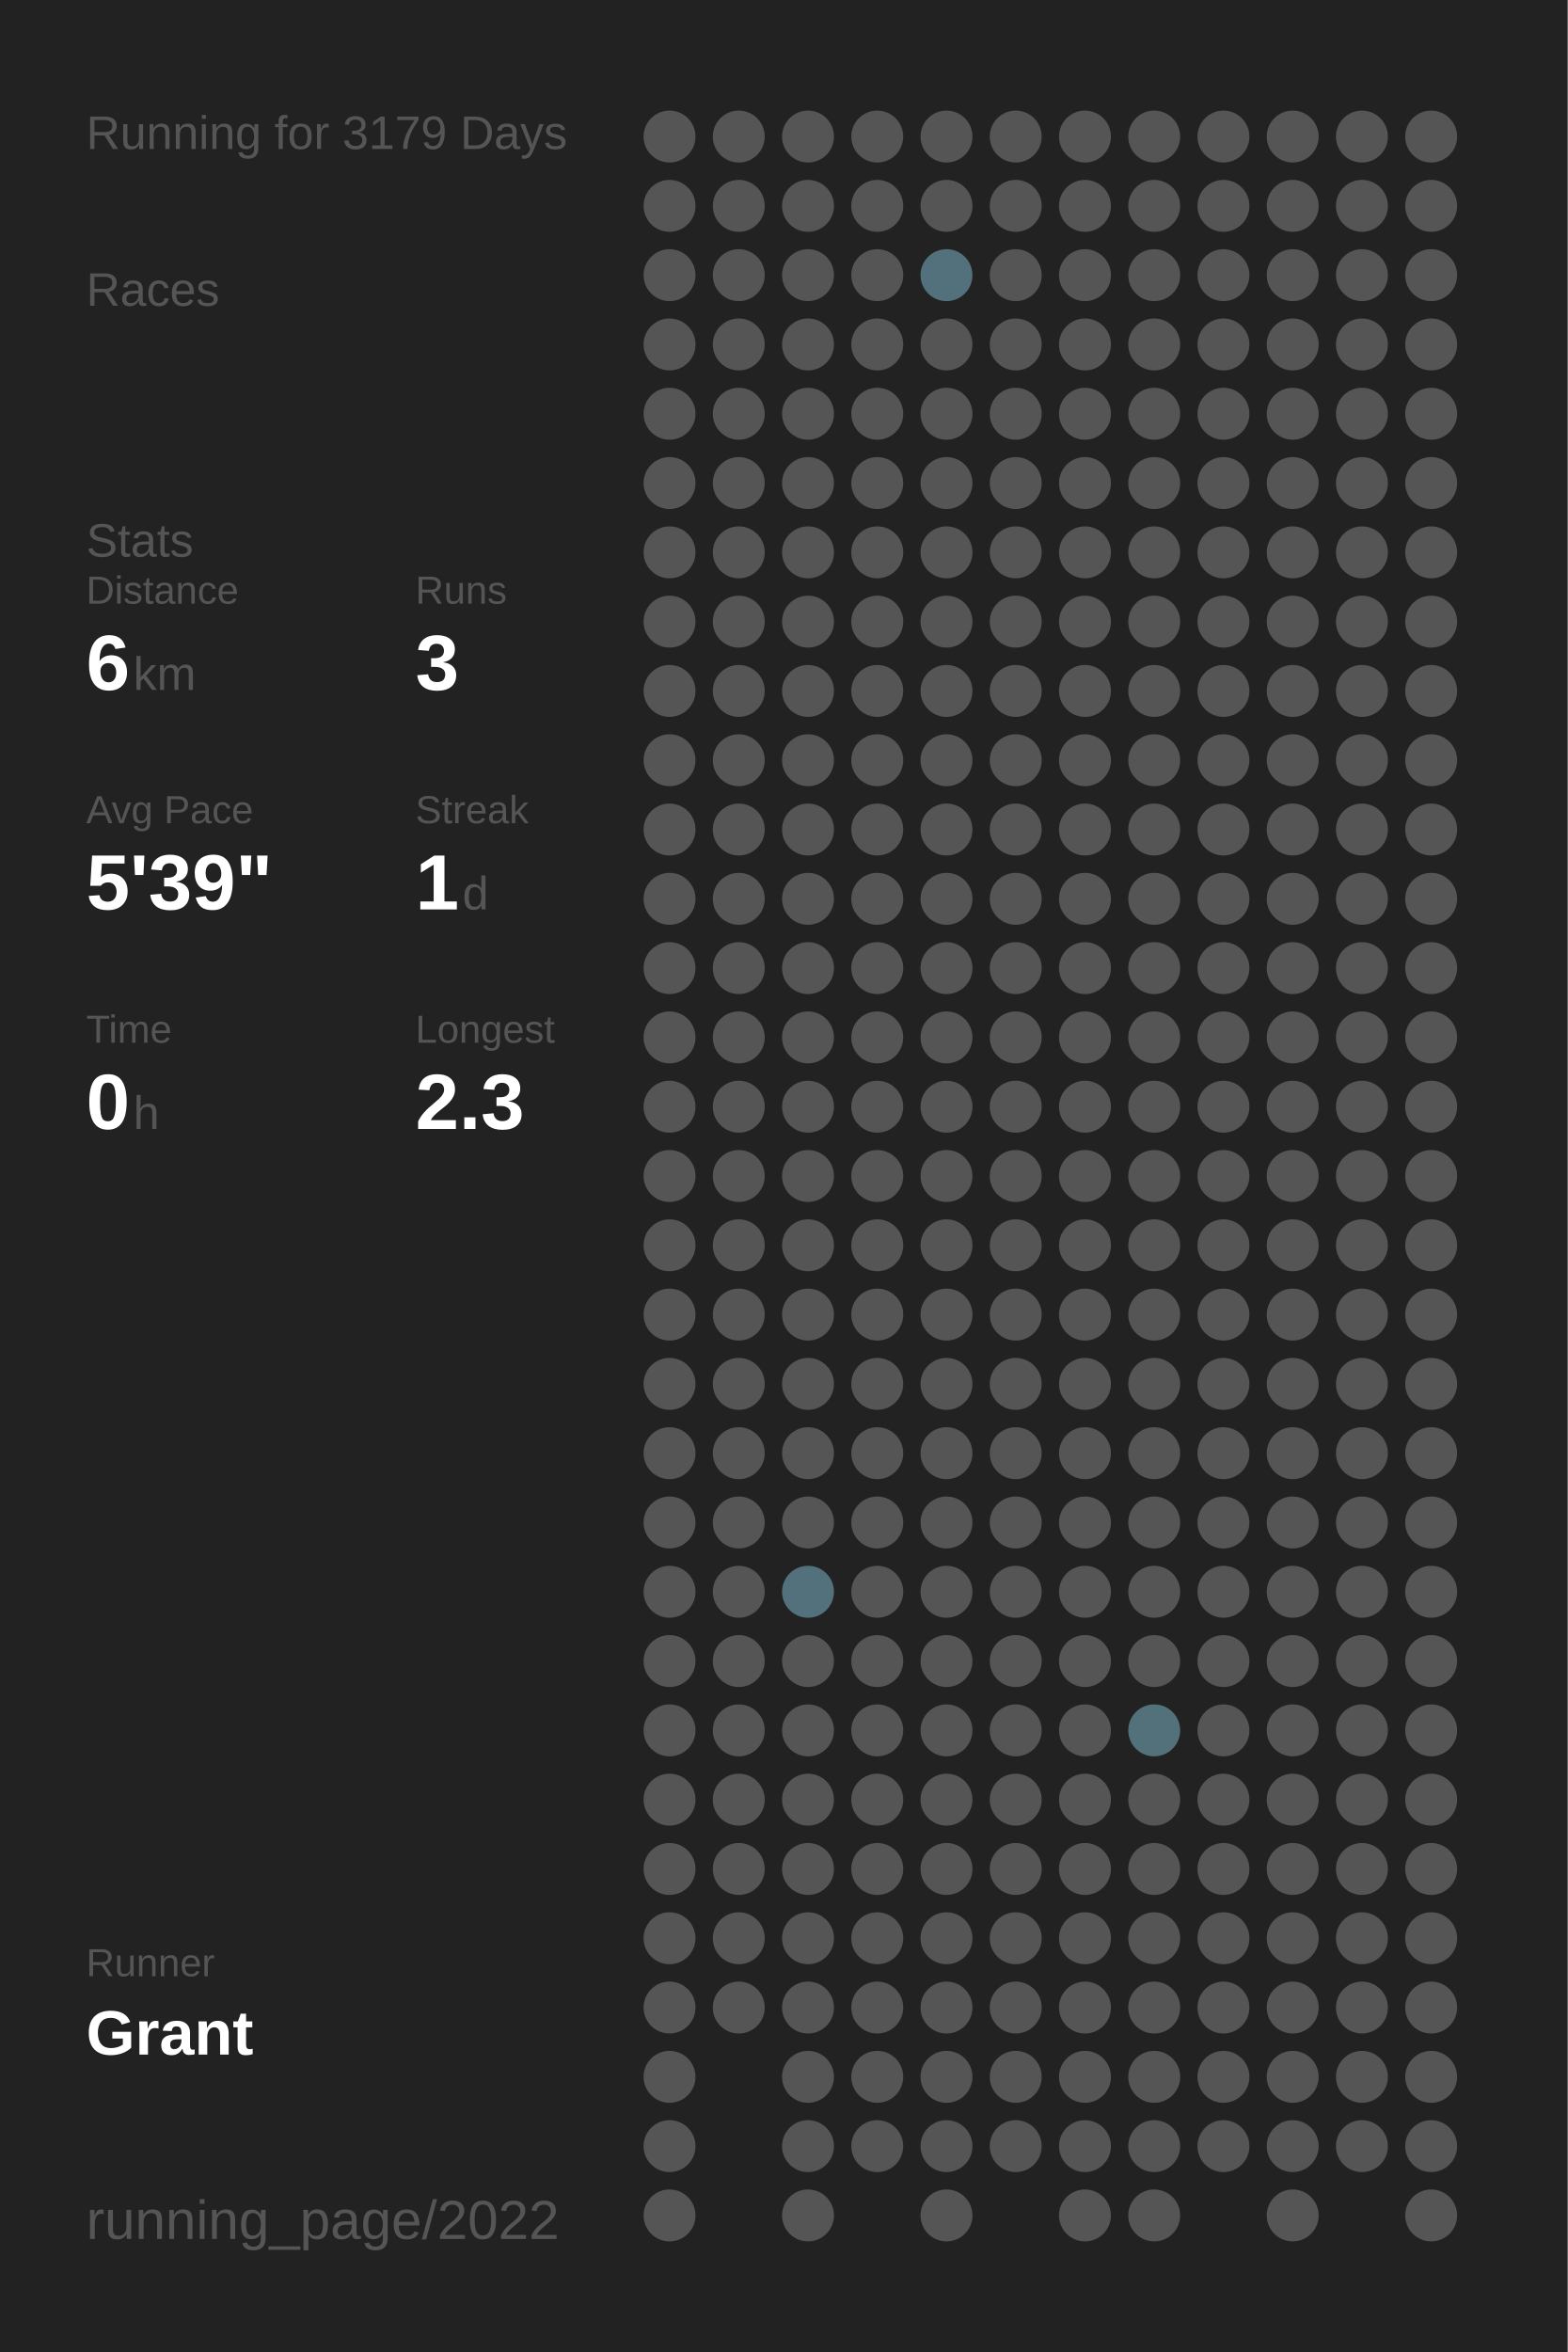
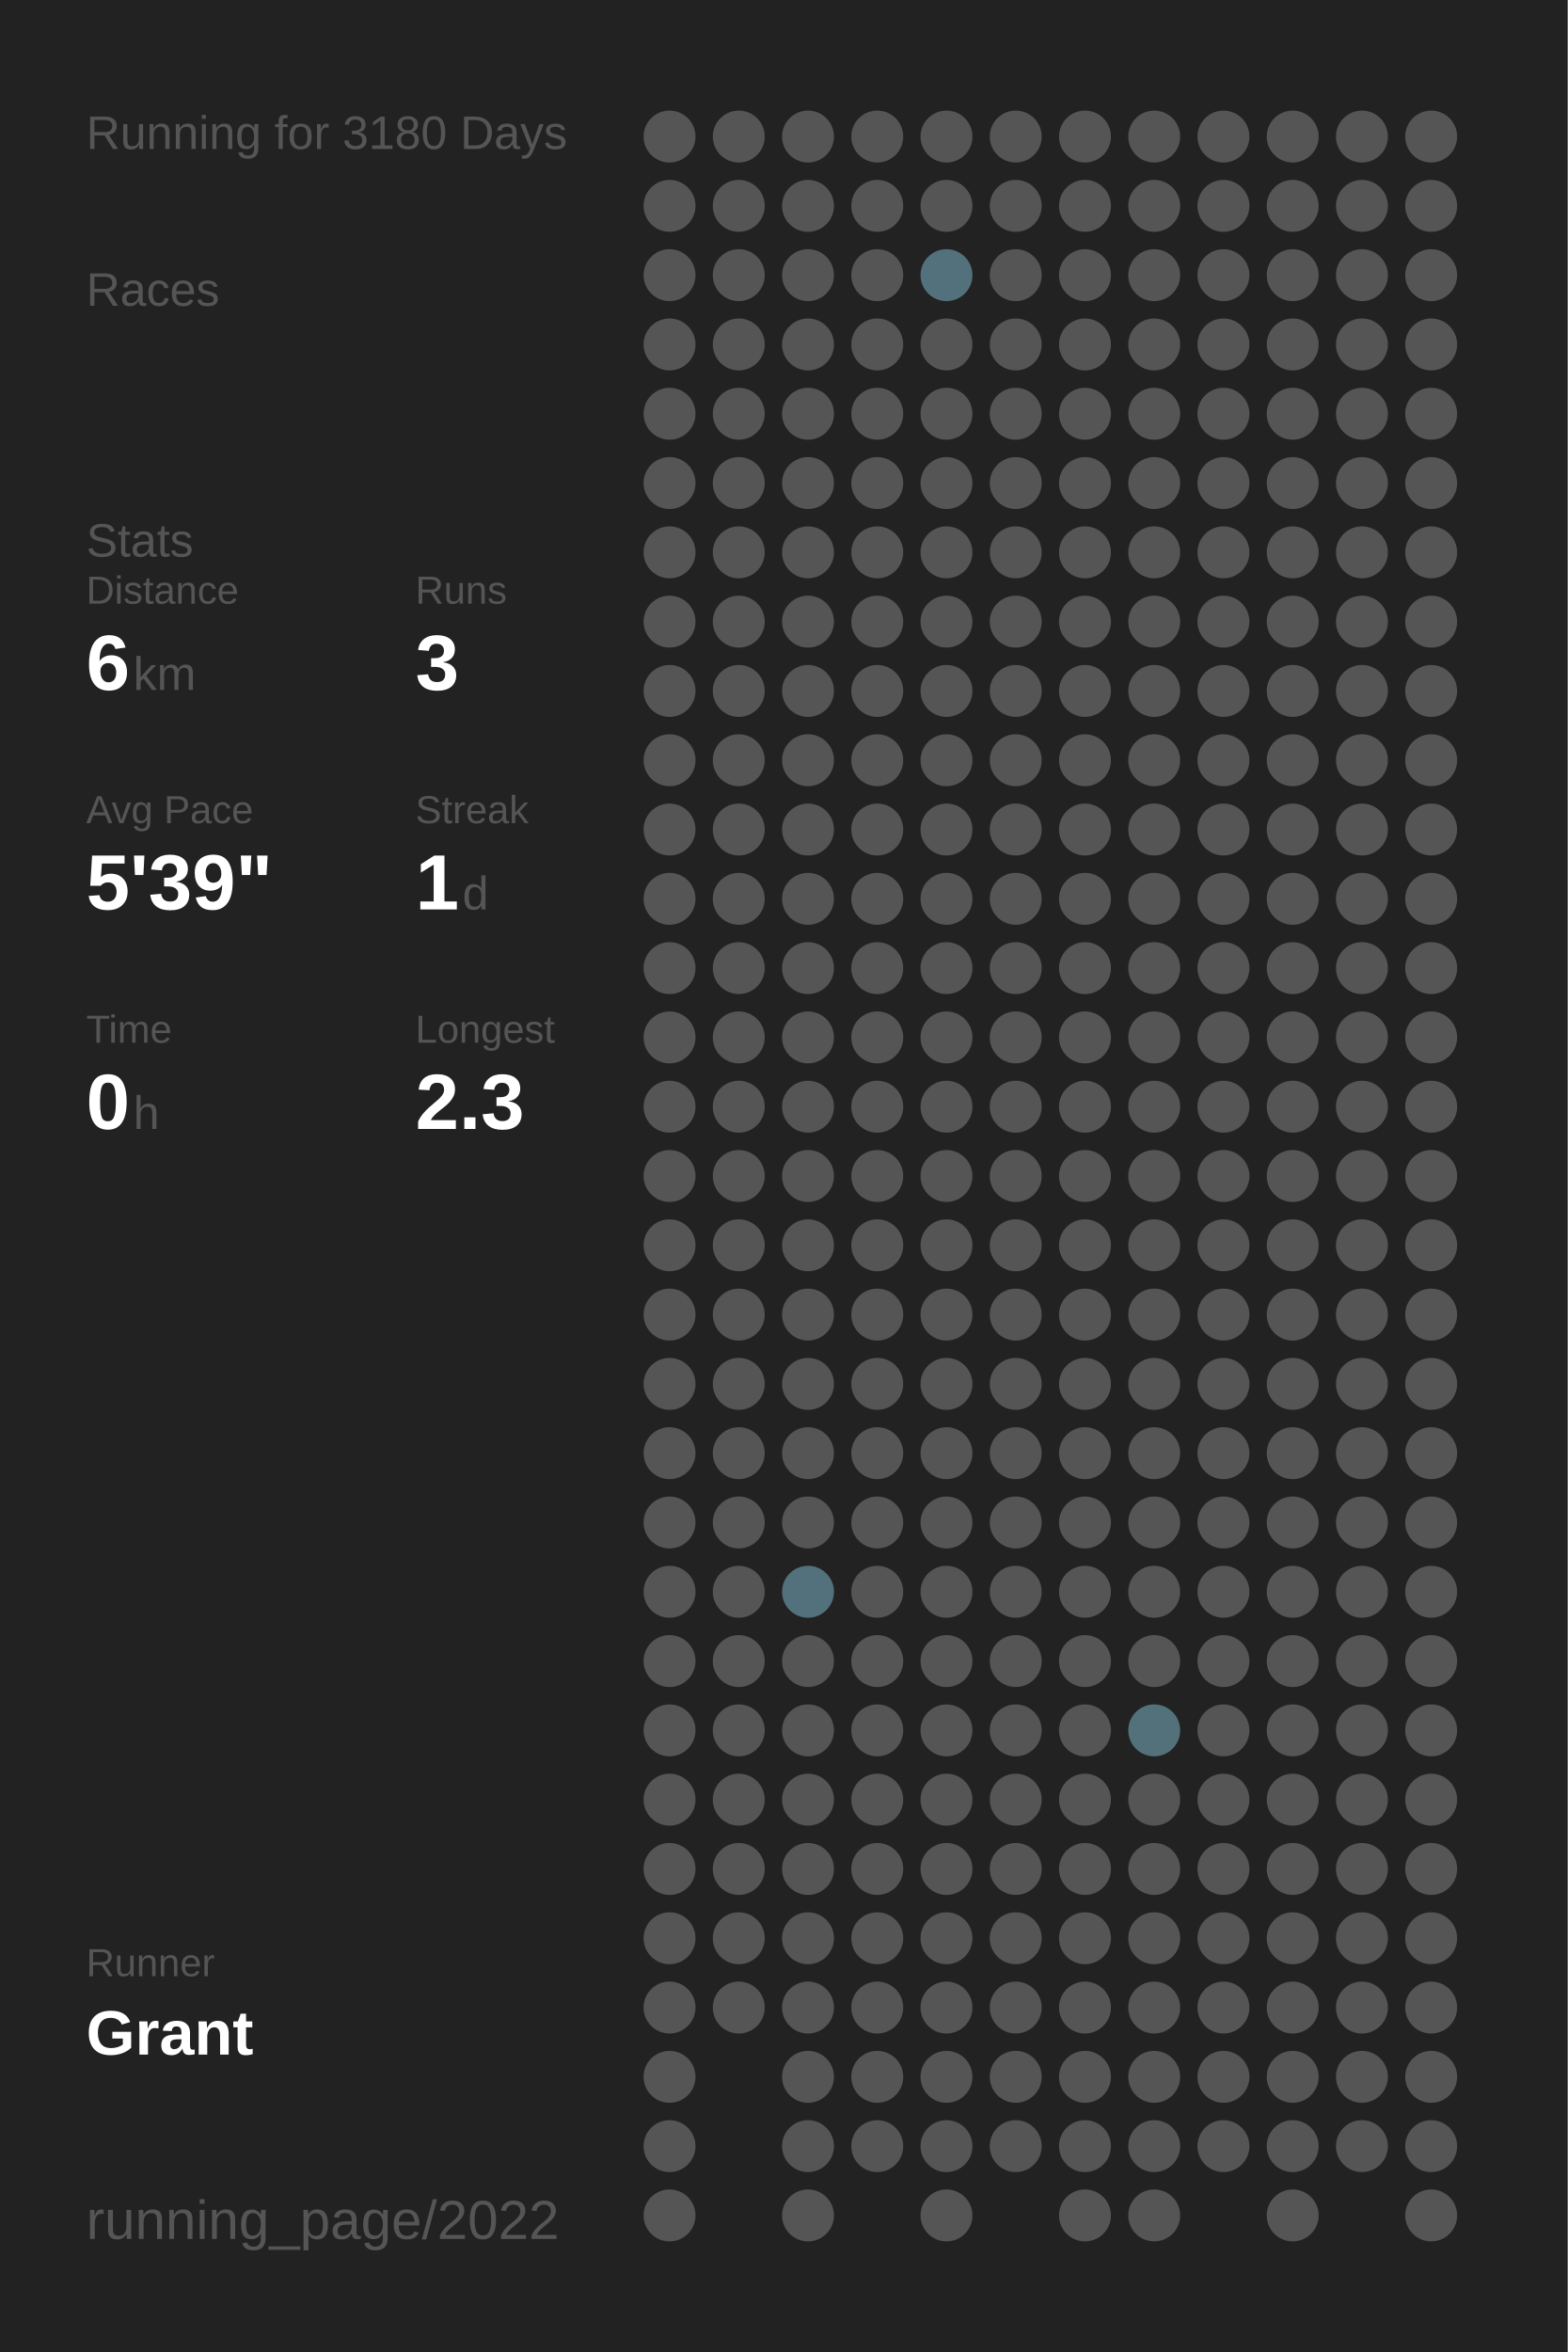
<svg xmlns="http://www.w3.org/2000/svg" baseProfile="full" height="300mm" version="1.1" viewBox="0,0,200,300" width="200mm">
  <defs />
  <rect fill="#222222" height="300" width="200" x="0" y="0" />
-   <text fill="#555555" style="font-size:6px; font-family:Arial;" x="11" y="19">Running for 3179 Days</text>
+   <text fill="#555555" style="font-size:6px; font-family:Arial;" x="11" y="19">Running for 3180 Days</text>
  <text fill="#555555" style="font-size:6px; font-family:Arial;" x="11" y="39">Races</text>
  <text fill="#555555" style="font-size:6px; font-family:Arial;" x="11" y="71">Stats</text>
  <text fill="#555555" style="font-size:5px; font-family:Arial;" x="11" y="77">Distance</text>
  <text fill="#FFFFFF" style="font-size:10px; font-family:Arial; font-weight:bold;" x="11" y="88">6</text>
  <text fill="#555555" style="font-size:6px; font-family:Arial;" x="17" y="88">km</text>
  <text fill="#555555" style="font-size:5px; font-family:Arial;" x="53" y="77">Runs</text>
  <text fill="#FFFFFF" style="font-size:10px; font-family:Arial; font-weight:bold;" x="53" y="88">3</text>
  <text fill="#555555" style="font-size:5px; font-family:Arial;" x="11" y="105">Avg Pace</text>
  <text fill="#FFFFFF" style="font-size:10px; font-family:Arial; font-weight:bold;" x="11" y="116">5'39"</text>
  <text fill="#555555" style="font-size:5px; font-family:Arial;" x="53" y="105">Streak</text>
  <text fill="#FFFFFF" style="font-size:10px; font-family:Arial; font-weight:bold;" x="53" y="116">1</text>
  <text fill="#555555" style="font-size:6px; font-family:Arial;" x="59" y="116">d</text>
  <text fill="#555555" style="font-size:5px; font-family:Arial;" x="11" y="133">Time</text>
  <text fill="#FFFFFF" style="font-size:10px; font-family:Arial; font-weight:bold;" x="11" y="144">0</text>
  <text fill="#555555" style="font-size:6px; font-family:Arial;" x="17" y="144">h</text>
  <text fill="#555555" style="font-size:5px; font-family:Arial;" x="53" y="133">Longest</text>
  <text fill="#FFFFFF" style="font-size:10px; font-family:Arial; font-weight:bold;" x="53" y="144">2.3</text>
  <text fill="#555555" style="font-size:5px; font-family:Arial;" x="11" y="252.065">Runner</text>
  <text fill="#FFFFFF" style="font-size:8px; font-family:Arial; font-weight:bold;" x="11" y="262.065">Grant</text>
  <text fill="#555555" style="font-size:7px; font-family:Arial;" x="11" y="285.581">running_page/2022</text>
  <circle cx="85.417" cy="17.419" fill="#555555" r="3.312" />
  <circle cx="85.417" cy="26.258" fill="#555555" r="3.312" />
  <circle cx="85.417" cy="35.097" fill="#555555" r="3.312" />
  <circle cx="85.417" cy="43.935" fill="#555555" r="3.312" />
  <circle cx="85.417" cy="52.774" fill="#555555" r="3.312" />
  <circle cx="85.417" cy="61.613" fill="#555555" r="3.312" />
  <circle cx="85.417" cy="70.452" fill="#555555" r="3.312" />
  <circle cx="85.417" cy="79.29" fill="#555555" r="3.312" />
  <circle cx="85.417" cy="88.129" fill="#555555" r="3.312" />
  <circle cx="85.417" cy="96.968" fill="#555555" r="3.312" />
  <circle cx="85.417" cy="105.806" fill="#555555" r="3.312" />
  <circle cx="85.417" cy="114.645" fill="#555555" r="3.312" />
  <circle cx="85.417" cy="123.484" fill="#555555" r="3.312" />
  <circle cx="85.417" cy="132.323" fill="#555555" r="3.312" />
  <circle cx="85.417" cy="141.161" fill="#555555" r="3.312" />
  <circle cx="85.417" cy="150" fill="#555555" r="3.312" />
  <circle cx="85.417" cy="158.839" fill="#555555" r="3.312" />
  <circle cx="85.417" cy="167.677" fill="#555555" r="3.312" />
  <circle cx="85.417" cy="176.516" fill="#555555" r="3.312" />
  <circle cx="85.417" cy="185.355" fill="#555555" r="3.312" />
  <circle cx="85.417" cy="194.194" fill="#555555" r="3.312" />
  <circle cx="85.417" cy="203.032" fill="#555555" r="3.312" />
  <circle cx="85.417" cy="211.871" fill="#555555" r="3.312" />
  <circle cx="85.417" cy="220.71" fill="#555555" r="3.312" />
  <circle cx="85.417" cy="229.548" fill="#555555" r="3.312" />
  <circle cx="85.417" cy="238.387" fill="#555555" r="3.312" />
  <circle cx="85.417" cy="247.226" fill="#555555" r="3.312" />
  <circle cx="85.417" cy="256.065" fill="#555555" r="3.312" />
  <circle cx="85.417" cy="264.903" fill="#555555" r="3.312" />
  <circle cx="85.417" cy="273.742" fill="#555555" r="3.312" />
  <circle cx="85.417" cy="282.581" fill="#555555" r="3.312" />
  <circle cx="94.25" cy="17.419" fill="#555555" r="3.312" />
  <circle cx="94.25" cy="26.258" fill="#555555" r="3.312" />
  <circle cx="94.25" cy="35.097" fill="#555555" r="3.312" />
  <circle cx="94.25" cy="43.935" fill="#555555" r="3.312" />
  <circle cx="94.25" cy="52.774" fill="#555555" r="3.312" />
  <circle cx="94.25" cy="61.613" fill="#555555" r="3.312" />
  <circle cx="94.25" cy="70.452" fill="#555555" r="3.312" />
  <circle cx="94.25" cy="79.29" fill="#555555" r="3.312" />
  <circle cx="94.25" cy="88.129" fill="#555555" r="3.312" />
  <circle cx="94.25" cy="96.968" fill="#555555" r="3.312" />
  <circle cx="94.25" cy="105.806" fill="#555555" r="3.312" />
  <circle cx="94.25" cy="114.645" fill="#555555" r="3.312" />
  <circle cx="94.25" cy="123.484" fill="#555555" r="3.312" />
  <circle cx="94.25" cy="132.323" fill="#555555" r="3.312" />
  <circle cx="94.25" cy="141.161" fill="#555555" r="3.312" />
  <circle cx="94.25" cy="150" fill="#555555" r="3.312" />
  <circle cx="94.25" cy="158.839" fill="#555555" r="3.312" />
  <circle cx="94.25" cy="167.677" fill="#555555" r="3.312" />
  <circle cx="94.25" cy="176.516" fill="#555555" r="3.312" />
  <circle cx="94.25" cy="185.355" fill="#555555" r="3.312" />
  <circle cx="94.25" cy="194.194" fill="#555555" r="3.312" />
  <circle cx="94.25" cy="203.032" fill="#555555" r="3.312" />
  <circle cx="94.25" cy="211.871" fill="#555555" r="3.312" />
  <circle cx="94.25" cy="220.71" fill="#555555" r="3.312" />
  <circle cx="94.25" cy="229.548" fill="#555555" r="3.312" />
  <circle cx="94.25" cy="238.387" fill="#555555" r="3.312" />
  <circle cx="94.25" cy="247.226" fill="#555555" r="3.312" />
  <circle cx="94.25" cy="256.065" fill="#555555" r="3.312" />
  <circle cx="103.083" cy="17.419" fill="#555555" r="3.312" />
  <circle cx="103.083" cy="26.258" fill="#555555" r="3.312" />
  <circle cx="103.083" cy="35.097" fill="#555555" r="3.312" />
  <circle cx="103.083" cy="43.935" fill="#555555" r="3.312" />
  <circle cx="103.083" cy="52.774" fill="#555555" r="3.312" />
  <circle cx="103.083" cy="61.613" fill="#555555" r="3.312" />
  <circle cx="103.083" cy="70.452" fill="#555555" r="3.312" />
  <circle cx="103.083" cy="79.29" fill="#555555" r="3.312" />
  <circle cx="103.083" cy="88.129" fill="#555555" r="3.312" />
  <circle cx="103.083" cy="96.968" fill="#555555" r="3.312" />
  <circle cx="103.083" cy="105.806" fill="#555555" r="3.312" />
  <circle cx="103.083" cy="114.645" fill="#555555" r="3.312" />
  <circle cx="103.083" cy="123.484" fill="#555555" r="3.312" />
  <circle cx="103.083" cy="132.323" fill="#555555" r="3.312" />
  <circle cx="103.083" cy="141.161" fill="#555555" r="3.312" />
  <circle cx="103.083" cy="150" fill="#555555" r="3.312" />
  <circle cx="103.083" cy="158.839" fill="#555555" r="3.312" />
  <circle cx="103.083" cy="167.677" fill="#555555" r="3.312" />
  <circle cx="103.083" cy="176.516" fill="#555555" r="3.312" />
  <circle cx="103.083" cy="185.355" fill="#555555" r="3.312" />
  <circle cx="103.083" cy="194.194" fill="#555555" r="3.312" />
  <circle cx="103.083" cy="203.032" fill="#53717c" r="3.312" />
  <circle cx="103.083" cy="211.871" fill="#555555" r="3.312" />
  <circle cx="103.083" cy="220.71" fill="#555555" r="3.312" />
  <circle cx="103.083" cy="229.548" fill="#555555" r="3.312" />
  <circle cx="103.083" cy="238.387" fill="#555555" r="3.312" />
  <circle cx="103.083" cy="247.226" fill="#555555" r="3.312" />
  <circle cx="103.083" cy="256.065" fill="#555555" r="3.312" />
  <circle cx="103.083" cy="264.903" fill="#555555" r="3.312" />
  <circle cx="103.083" cy="273.742" fill="#555555" r="3.312" />
  <circle cx="103.083" cy="282.581" fill="#555555" r="3.312" />
  <circle cx="111.917" cy="17.419" fill="#555555" r="3.312" />
  <circle cx="111.917" cy="26.258" fill="#555555" r="3.312" />
  <circle cx="111.917" cy="35.097" fill="#555555" r="3.312" />
  <circle cx="111.917" cy="43.935" fill="#555555" r="3.312" />
  <circle cx="111.917" cy="52.774" fill="#555555" r="3.312" />
  <circle cx="111.917" cy="61.613" fill="#555555" r="3.312" />
  <circle cx="111.917" cy="70.452" fill="#555555" r="3.312" />
  <circle cx="111.917" cy="79.29" fill="#555555" r="3.312" />
  <circle cx="111.917" cy="88.129" fill="#555555" r="3.312" />
  <circle cx="111.917" cy="96.968" fill="#555555" r="3.312" />
  <circle cx="111.917" cy="105.806" fill="#555555" r="3.312" />
  <circle cx="111.917" cy="114.645" fill="#555555" r="3.312" />
  <circle cx="111.917" cy="123.484" fill="#555555" r="3.312" />
  <circle cx="111.917" cy="132.323" fill="#555555" r="3.312" />
  <circle cx="111.917" cy="141.161" fill="#555555" r="3.312" />
  <circle cx="111.917" cy="150" fill="#555555" r="3.312" />
  <circle cx="111.917" cy="158.839" fill="#555555" r="3.312" />
  <circle cx="111.917" cy="167.677" fill="#555555" r="3.312" />
  <circle cx="111.917" cy="176.516" fill="#555555" r="3.312" />
  <circle cx="111.917" cy="185.355" fill="#555555" r="3.312" />
  <circle cx="111.917" cy="194.194" fill="#555555" r="3.312" />
  <circle cx="111.917" cy="203.032" fill="#555555" r="3.312" />
  <circle cx="111.917" cy="211.871" fill="#555555" r="3.312" />
  <circle cx="111.917" cy="220.71" fill="#555555" r="3.312" />
  <circle cx="111.917" cy="229.548" fill="#555555" r="3.312" />
  <circle cx="111.917" cy="238.387" fill="#555555" r="3.312" />
  <circle cx="111.917" cy="247.226" fill="#555555" r="3.312" />
  <circle cx="111.917" cy="256.065" fill="#555555" r="3.312" />
  <circle cx="111.917" cy="264.903" fill="#555555" r="3.312" />
  <circle cx="111.917" cy="273.742" fill="#555555" r="3.312" />
  <circle cx="120.75" cy="17.419" fill="#555555" r="3.312" />
  <circle cx="120.75" cy="26.258" fill="#555555" r="3.312" />
  <circle cx="120.75" cy="35.097" fill="#53717c" r="3.312" />
  <circle cx="120.75" cy="43.935" fill="#555555" r="3.312" />
  <circle cx="120.75" cy="52.774" fill="#555555" r="3.312" />
  <circle cx="120.75" cy="61.613" fill="#555555" r="3.312" />
  <circle cx="120.75" cy="70.452" fill="#555555" r="3.312" />
  <circle cx="120.75" cy="79.29" fill="#555555" r="3.312" />
  <circle cx="120.75" cy="88.129" fill="#555555" r="3.312" />
  <circle cx="120.75" cy="96.968" fill="#555555" r="3.312" />
  <circle cx="120.75" cy="105.806" fill="#555555" r="3.312" />
  <circle cx="120.75" cy="114.645" fill="#555555" r="3.312" />
  <circle cx="120.75" cy="123.484" fill="#555555" r="3.312" />
  <circle cx="120.75" cy="132.323" fill="#555555" r="3.312" />
  <circle cx="120.75" cy="141.161" fill="#555555" r="3.312" />
  <circle cx="120.75" cy="150" fill="#555555" r="3.312" />
  <circle cx="120.75" cy="158.839" fill="#555555" r="3.312" />
  <circle cx="120.75" cy="167.677" fill="#555555" r="3.312" />
  <circle cx="120.75" cy="176.516" fill="#555555" r="3.312" />
  <circle cx="120.75" cy="185.355" fill="#555555" r="3.312" />
  <circle cx="120.75" cy="194.194" fill="#555555" r="3.312" />
  <circle cx="120.75" cy="203.032" fill="#555555" r="3.312" />
  <circle cx="120.75" cy="211.871" fill="#555555" r="3.312" />
  <circle cx="120.75" cy="220.71" fill="#555555" r="3.312" />
  <circle cx="120.75" cy="229.548" fill="#555555" r="3.312" />
  <circle cx="120.75" cy="238.387" fill="#555555" r="3.312" />
  <circle cx="120.75" cy="247.226" fill="#555555" r="3.312" />
  <circle cx="120.75" cy="256.065" fill="#555555" r="3.312" />
  <circle cx="120.75" cy="264.903" fill="#555555" r="3.312" />
  <circle cx="120.75" cy="273.742" fill="#555555" r="3.312" />
  <circle cx="120.75" cy="282.581" fill="#555555" r="3.312" />
  <circle cx="129.583" cy="17.419" fill="#555555" r="3.312" />
  <circle cx="129.583" cy="26.258" fill="#555555" r="3.312" />
  <circle cx="129.583" cy="35.097" fill="#555555" r="3.312" />
  <circle cx="129.583" cy="43.935" fill="#555555" r="3.312" />
  <circle cx="129.583" cy="52.774" fill="#555555" r="3.312" />
  <circle cx="129.583" cy="61.613" fill="#555555" r="3.312" />
  <circle cx="129.583" cy="70.452" fill="#555555" r="3.312" />
  <circle cx="129.583" cy="79.29" fill="#555555" r="3.312" />
  <circle cx="129.583" cy="88.129" fill="#555555" r="3.312" />
  <circle cx="129.583" cy="96.968" fill="#555555" r="3.312" />
  <circle cx="129.583" cy="105.806" fill="#555555" r="3.312" />
  <circle cx="129.583" cy="114.645" fill="#555555" r="3.312" />
  <circle cx="129.583" cy="123.484" fill="#555555" r="3.312" />
  <circle cx="129.583" cy="132.323" fill="#555555" r="3.312" />
  <circle cx="129.583" cy="141.161" fill="#555555" r="3.312" />
  <circle cx="129.583" cy="150" fill="#555555" r="3.312" />
  <circle cx="129.583" cy="158.839" fill="#555555" r="3.312" />
  <circle cx="129.583" cy="167.677" fill="#555555" r="3.312" />
  <circle cx="129.583" cy="176.516" fill="#555555" r="3.312" />
  <circle cx="129.583" cy="185.355" fill="#555555" r="3.312" />
  <circle cx="129.583" cy="194.194" fill="#555555" r="3.312" />
  <circle cx="129.583" cy="203.032" fill="#555555" r="3.312" />
  <circle cx="129.583" cy="211.871" fill="#555555" r="3.312" />
  <circle cx="129.583" cy="220.71" fill="#555555" r="3.312" />
  <circle cx="129.583" cy="229.548" fill="#555555" r="3.312" />
  <circle cx="129.583" cy="238.387" fill="#555555" r="3.312" />
  <circle cx="129.583" cy="247.226" fill="#555555" r="3.312" />
  <circle cx="129.583" cy="256.065" fill="#555555" r="3.312" />
  <circle cx="129.583" cy="264.903" fill="#555555" r="3.312" />
  <circle cx="129.583" cy="273.742" fill="#555555" r="3.312" />
  <circle cx="138.417" cy="17.419" fill="#555555" r="3.312" />
  <circle cx="138.417" cy="26.258" fill="#555555" r="3.312" />
  <circle cx="138.417" cy="35.097" fill="#555555" r="3.312" />
  <circle cx="138.417" cy="43.935" fill="#555555" r="3.312" />
  <circle cx="138.417" cy="52.774" fill="#555555" r="3.312" />
  <circle cx="138.417" cy="61.613" fill="#555555" r="3.312" />
  <circle cx="138.417" cy="70.452" fill="#555555" r="3.312" />
  <circle cx="138.417" cy="79.29" fill="#555555" r="3.312" />
  <circle cx="138.417" cy="88.129" fill="#555555" r="3.312" />
  <circle cx="138.417" cy="96.968" fill="#555555" r="3.312" />
  <circle cx="138.417" cy="105.806" fill="#555555" r="3.312" />
  <circle cx="138.417" cy="114.645" fill="#555555" r="3.312" />
  <circle cx="138.417" cy="123.484" fill="#555555" r="3.312" />
  <circle cx="138.417" cy="132.323" fill="#555555" r="3.312" />
  <circle cx="138.417" cy="141.161" fill="#555555" r="3.312" />
  <circle cx="138.417" cy="150" fill="#555555" r="3.312" />
  <circle cx="138.417" cy="158.839" fill="#555555" r="3.312" />
  <circle cx="138.417" cy="167.677" fill="#555555" r="3.312" />
  <circle cx="138.417" cy="176.516" fill="#555555" r="3.312" />
  <circle cx="138.417" cy="185.355" fill="#555555" r="3.312" />
  <circle cx="138.417" cy="194.194" fill="#555555" r="3.312" />
  <circle cx="138.417" cy="203.032" fill="#555555" r="3.312" />
  <circle cx="138.417" cy="211.871" fill="#555555" r="3.312" />
  <circle cx="138.417" cy="220.71" fill="#555555" r="3.312" />
  <circle cx="138.417" cy="229.548" fill="#555555" r="3.312" />
  <circle cx="138.417" cy="238.387" fill="#555555" r="3.312" />
  <circle cx="138.417" cy="247.226" fill="#555555" r="3.312" />
  <circle cx="138.417" cy="256.065" fill="#555555" r="3.312" />
  <circle cx="138.417" cy="264.903" fill="#555555" r="3.312" />
  <circle cx="138.417" cy="273.742" fill="#555555" r="3.312" />
  <circle cx="138.417" cy="282.581" fill="#555555" r="3.312" />
  <circle cx="147.25" cy="17.419" fill="#555555" r="3.312" />
  <circle cx="147.25" cy="26.258" fill="#555555" r="3.312" />
  <circle cx="147.25" cy="35.097" fill="#555555" r="3.312" />
  <circle cx="147.25" cy="43.935" fill="#555555" r="3.312" />
  <circle cx="147.25" cy="52.774" fill="#555555" r="3.312" />
  <circle cx="147.25" cy="61.613" fill="#555555" r="3.312" />
  <circle cx="147.25" cy="70.452" fill="#555555" r="3.312" />
  <circle cx="147.25" cy="79.29" fill="#555555" r="3.312" />
  <circle cx="147.25" cy="88.129" fill="#555555" r="3.312" />
  <circle cx="147.25" cy="96.968" fill="#555555" r="3.312" />
  <circle cx="147.25" cy="105.806" fill="#555555" r="3.312" />
  <circle cx="147.25" cy="114.645" fill="#555555" r="3.312" />
  <circle cx="147.25" cy="123.484" fill="#555555" r="3.312" />
  <circle cx="147.25" cy="132.323" fill="#555555" r="3.312" />
  <circle cx="147.25" cy="141.161" fill="#555555" r="3.312" />
  <circle cx="147.25" cy="150" fill="#555555" r="3.312" />
  <circle cx="147.25" cy="158.839" fill="#555555" r="3.312" />
  <circle cx="147.25" cy="167.677" fill="#555555" r="3.312" />
  <circle cx="147.25" cy="176.516" fill="#555555" r="3.312" />
  <circle cx="147.25" cy="185.355" fill="#555555" r="3.312" />
  <circle cx="147.25" cy="194.194" fill="#555555" r="3.312" />
  <circle cx="147.25" cy="203.032" fill="#555555" r="3.312" />
  <circle cx="147.25" cy="211.871" fill="#555555" r="3.312" />
  <circle cx="147.25" cy="220.71" fill="#53717b" r="3.312" />
  <circle cx="147.25" cy="229.548" fill="#555555" r="3.312" />
  <circle cx="147.25" cy="238.387" fill="#555555" r="3.312" />
  <circle cx="147.25" cy="247.226" fill="#555555" r="3.312" />
  <circle cx="147.25" cy="256.065" fill="#555555" r="3.312" />
  <circle cx="147.25" cy="264.903" fill="#555555" r="3.312" />
  <circle cx="147.25" cy="273.742" fill="#555555" r="3.312" />
  <circle cx="147.25" cy="282.581" fill="#555555" r="3.312" />
  <circle cx="156.083" cy="17.419" fill="#555555" r="3.312" />
  <circle cx="156.083" cy="26.258" fill="#555555" r="3.312" />
  <circle cx="156.083" cy="35.097" fill="#555555" r="3.312" />
  <circle cx="156.083" cy="43.935" fill="#555555" r="3.312" />
  <circle cx="156.083" cy="52.774" fill="#555555" r="3.312" />
  <circle cx="156.083" cy="61.613" fill="#555555" r="3.312" />
  <circle cx="156.083" cy="70.452" fill="#555555" r="3.312" />
  <circle cx="156.083" cy="79.29" fill="#555555" r="3.312" />
  <circle cx="156.083" cy="88.129" fill="#555555" r="3.312" />
  <circle cx="156.083" cy="96.968" fill="#555555" r="3.312" />
  <circle cx="156.083" cy="105.806" fill="#555555" r="3.312" />
  <circle cx="156.083" cy="114.645" fill="#555555" r="3.312" />
  <circle cx="156.083" cy="123.484" fill="#555555" r="3.312" />
  <circle cx="156.083" cy="132.323" fill="#555555" r="3.312" />
  <circle cx="156.083" cy="141.161" fill="#555555" r="3.312" />
  <circle cx="156.083" cy="150" fill="#555555" r="3.312" />
  <circle cx="156.083" cy="158.839" fill="#555555" r="3.312" />
  <circle cx="156.083" cy="167.677" fill="#555555" r="3.312" />
  <circle cx="156.083" cy="176.516" fill="#555555" r="3.312" />
  <circle cx="156.083" cy="185.355" fill="#555555" r="3.312" />
  <circle cx="156.083" cy="194.194" fill="#555555" r="3.312" />
  <circle cx="156.083" cy="203.032" fill="#555555" r="3.312" />
  <circle cx="156.083" cy="211.871" fill="#555555" r="3.312" />
  <circle cx="156.083" cy="220.71" fill="#555555" r="3.312" />
  <circle cx="156.083" cy="229.548" fill="#555555" r="3.312" />
  <circle cx="156.083" cy="238.387" fill="#555555" r="3.312" />
  <circle cx="156.083" cy="247.226" fill="#555555" r="3.312" />
  <circle cx="156.083" cy="256.065" fill="#555555" r="3.312" />
  <circle cx="156.083" cy="264.903" fill="#555555" r="3.312" />
  <circle cx="156.083" cy="273.742" fill="#555555" r="3.312" />
  <circle cx="164.917" cy="17.419" fill="#555555" r="3.312" />
  <circle cx="164.917" cy="26.258" fill="#555555" r="3.312" />
  <circle cx="164.917" cy="35.097" fill="#555555" r="3.312" />
  <circle cx="164.917" cy="43.935" fill="#555555" r="3.312" />
  <circle cx="164.917" cy="52.774" fill="#555555" r="3.312" />
  <circle cx="164.917" cy="61.613" fill="#555555" r="3.312" />
  <circle cx="164.917" cy="70.452" fill="#555555" r="3.312" />
  <circle cx="164.917" cy="79.29" fill="#555555" r="3.312" />
  <circle cx="164.917" cy="88.129" fill="#555555" r="3.312" />
  <circle cx="164.917" cy="96.968" fill="#555555" r="3.312" />
  <circle cx="164.917" cy="105.806" fill="#555555" r="3.312" />
  <circle cx="164.917" cy="114.645" fill="#555555" r="3.312" />
  <circle cx="164.917" cy="123.484" fill="#555555" r="3.312" />
  <circle cx="164.917" cy="132.323" fill="#555555" r="3.312" />
  <circle cx="164.917" cy="141.161" fill="#555555" r="3.312" />
  <circle cx="164.917" cy="150" fill="#555555" r="3.312" />
  <circle cx="164.917" cy="158.839" fill="#555555" r="3.312" />
  <circle cx="164.917" cy="167.677" fill="#555555" r="3.312" />
  <circle cx="164.917" cy="176.516" fill="#555555" r="3.312" />
  <circle cx="164.917" cy="185.355" fill="#555555" r="3.312" />
  <circle cx="164.917" cy="194.194" fill="#555555" r="3.312" />
  <circle cx="164.917" cy="203.032" fill="#555555" r="3.312" />
  <circle cx="164.917" cy="211.871" fill="#555555" r="3.312" />
  <circle cx="164.917" cy="220.71" fill="#555555" r="3.312" />
  <circle cx="164.917" cy="229.548" fill="#555555" r="3.312" />
  <circle cx="164.917" cy="238.387" fill="#555555" r="3.312" />
  <circle cx="164.917" cy="247.226" fill="#555555" r="3.312" />
  <circle cx="164.917" cy="256.065" fill="#555555" r="3.312" />
  <circle cx="164.917" cy="264.903" fill="#555555" r="3.312" />
  <circle cx="164.917" cy="273.742" fill="#555555" r="3.312" />
  <circle cx="164.917" cy="282.581" fill="#555555" r="3.312" />
  <circle cx="173.75" cy="17.419" fill="#555555" r="3.312" />
  <circle cx="173.75" cy="26.258" fill="#555555" r="3.312" />
  <circle cx="173.75" cy="35.097" fill="#555555" r="3.312" />
  <circle cx="173.75" cy="43.935" fill="#555555" r="3.312" />
  <circle cx="173.75" cy="52.774" fill="#555555" r="3.312" />
  <circle cx="173.75" cy="61.613" fill="#555555" r="3.312" />
  <circle cx="173.75" cy="70.452" fill="#555555" r="3.312" />
  <circle cx="173.75" cy="79.29" fill="#555555" r="3.312" />
  <circle cx="173.75" cy="88.129" fill="#555555" r="3.312" />
  <circle cx="173.75" cy="96.968" fill="#555555" r="3.312" />
  <circle cx="173.75" cy="105.806" fill="#555555" r="3.312" />
  <circle cx="173.75" cy="114.645" fill="#555555" r="3.312" />
  <circle cx="173.75" cy="123.484" fill="#555555" r="3.312" />
  <circle cx="173.75" cy="132.323" fill="#555555" r="3.312" />
  <circle cx="173.75" cy="141.161" fill="#555555" r="3.312" />
  <circle cx="173.75" cy="150" fill="#555555" r="3.312" />
  <circle cx="173.75" cy="158.839" fill="#555555" r="3.312" />
  <circle cx="173.75" cy="167.677" fill="#555555" r="3.312" />
  <circle cx="173.75" cy="176.516" fill="#555555" r="3.312" />
  <circle cx="173.75" cy="185.355" fill="#555555" r="3.312" />
  <circle cx="173.75" cy="194.194" fill="#555555" r="3.312" />
  <circle cx="173.75" cy="203.032" fill="#555555" r="3.312" />
  <circle cx="173.75" cy="211.871" fill="#555555" r="3.312" />
  <circle cx="173.75" cy="220.71" fill="#555555" r="3.312" />
  <circle cx="173.75" cy="229.548" fill="#555555" r="3.312" />
  <circle cx="173.75" cy="238.387" fill="#555555" r="3.312" />
  <circle cx="173.75" cy="247.226" fill="#555555" r="3.312" />
  <circle cx="173.75" cy="256.065" fill="#555555" r="3.312" />
  <circle cx="173.75" cy="264.903" fill="#555555" r="3.312" />
  <circle cx="173.75" cy="273.742" fill="#555555" r="3.312" />
  <circle cx="182.583" cy="17.419" fill="#555555" r="3.312" />
  <circle cx="182.583" cy="26.258" fill="#555555" r="3.312" />
  <circle cx="182.583" cy="35.097" fill="#555555" r="3.312" />
  <circle cx="182.583" cy="43.935" fill="#555555" r="3.312" />
  <circle cx="182.583" cy="52.774" fill="#555555" r="3.312" />
  <circle cx="182.583" cy="61.613" fill="#555555" r="3.312" />
  <circle cx="182.583" cy="70.452" fill="#555555" r="3.312" />
  <circle cx="182.583" cy="79.29" fill="#555555" r="3.312" />
  <circle cx="182.583" cy="88.129" fill="#555555" r="3.312" />
  <circle cx="182.583" cy="96.968" fill="#555555" r="3.312" />
  <circle cx="182.583" cy="105.806" fill="#555555" r="3.312" />
  <circle cx="182.583" cy="114.645" fill="#555555" r="3.312" />
  <circle cx="182.583" cy="123.484" fill="#555555" r="3.312" />
  <circle cx="182.583" cy="132.323" fill="#555555" r="3.312" />
  <circle cx="182.583" cy="141.161" fill="#555555" r="3.312" />
  <circle cx="182.583" cy="150" fill="#555555" r="3.312" />
  <circle cx="182.583" cy="158.839" fill="#555555" r="3.312" />
  <circle cx="182.583" cy="167.677" fill="#555555" r="3.312" />
  <circle cx="182.583" cy="176.516" fill="#555555" r="3.312" />
  <circle cx="182.583" cy="185.355" fill="#555555" r="3.312" />
  <circle cx="182.583" cy="194.194" fill="#555555" r="3.312" />
  <circle cx="182.583" cy="203.032" fill="#555555" r="3.312" />
  <circle cx="182.583" cy="211.871" fill="#555555" r="3.312" />
  <circle cx="182.583" cy="220.71" fill="#555555" r="3.312" />
  <circle cx="182.583" cy="229.548" fill="#555555" r="3.312" />
  <circle cx="182.583" cy="238.387" fill="#555555" r="3.312" />
  <circle cx="182.583" cy="247.226" fill="#555555" r="3.312" />
  <circle cx="182.583" cy="256.065" fill="#555555" r="3.312" />
  <circle cx="182.583" cy="264.903" fill="#555555" r="3.312" />
  <circle cx="182.583" cy="273.742" fill="#555555" r="3.312" />
  <circle cx="182.583" cy="282.581" fill="#555555" r="3.312" />
</svg>
